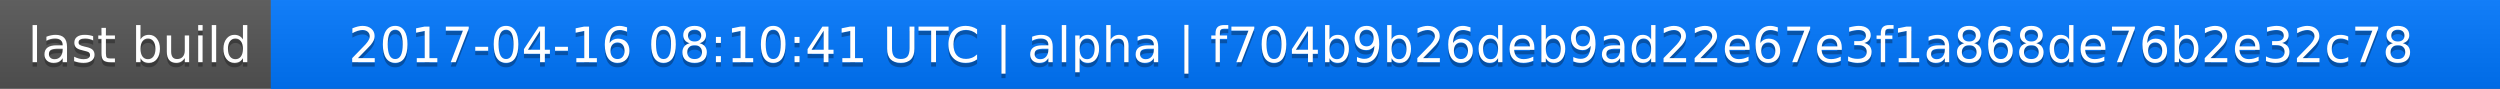
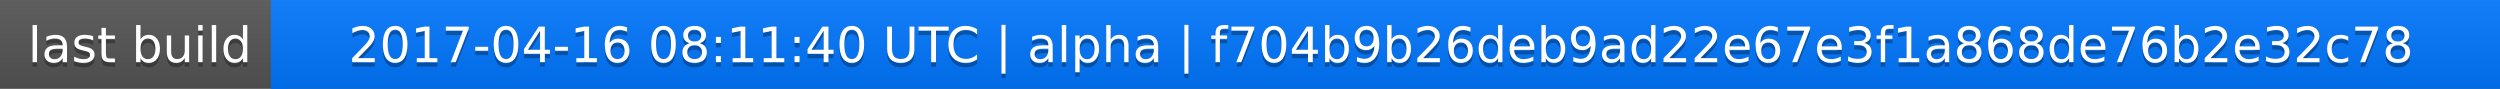
<svg xmlns="http://www.w3.org/2000/svg" width="563" height="20">
  <linearGradient id="a" x2="0" y2="100%">
    <stop offset="0" stop-color="#bbb" stop-opacity=".1" />
    <stop offset="1" stop-opacity=".1" />
  </linearGradient>
  <rect rx="0" width="563" height="20" fill="#555" />
  <rect rx="0" x="61" width="502" height="20" fill="#07f" />
  <path fill="#07f" d="M61 0h4v20h-4z" />
  <rect rx="0" width="563" height="20" fill="url(#a)" />
  <g fill="#fff" text-anchor="middle" font-family="DejaVu Sans,Verdana,Geneva,sans-serif" font-size="11">
    <text x="31.5" y="15" fill="#010101" fill-opacity=".3">last build</text>
    <text x="31.5" y="14">last build</text>
-     <text x="311" y="15" fill="#010101" fill-opacity=".3">2017-04-16 08:10:41 UTC | alpha | f704b9b26deb9ad22e67e3f1a868de76b2e32c78</text>
-     <text x="311" y="14">2017-04-16 08:10:41 UTC | alpha | f704b9b26deb9ad22e67e3f1a868de76b2e32c78</text>
+     <text x="311" y="15" fill="#010101" fill-opacity=".3">2017-04-16 08:11:40 UTC | alpha | f704b9b26deb9ad22e67e3f1a868de76b2e32c78</text>
+     <text x="311" y="14">2017-04-16 08:11:40 UTC | alpha | f704b9b26deb9ad22e67e3f1a868de76b2e32c78</text>
  </g>
</svg>
